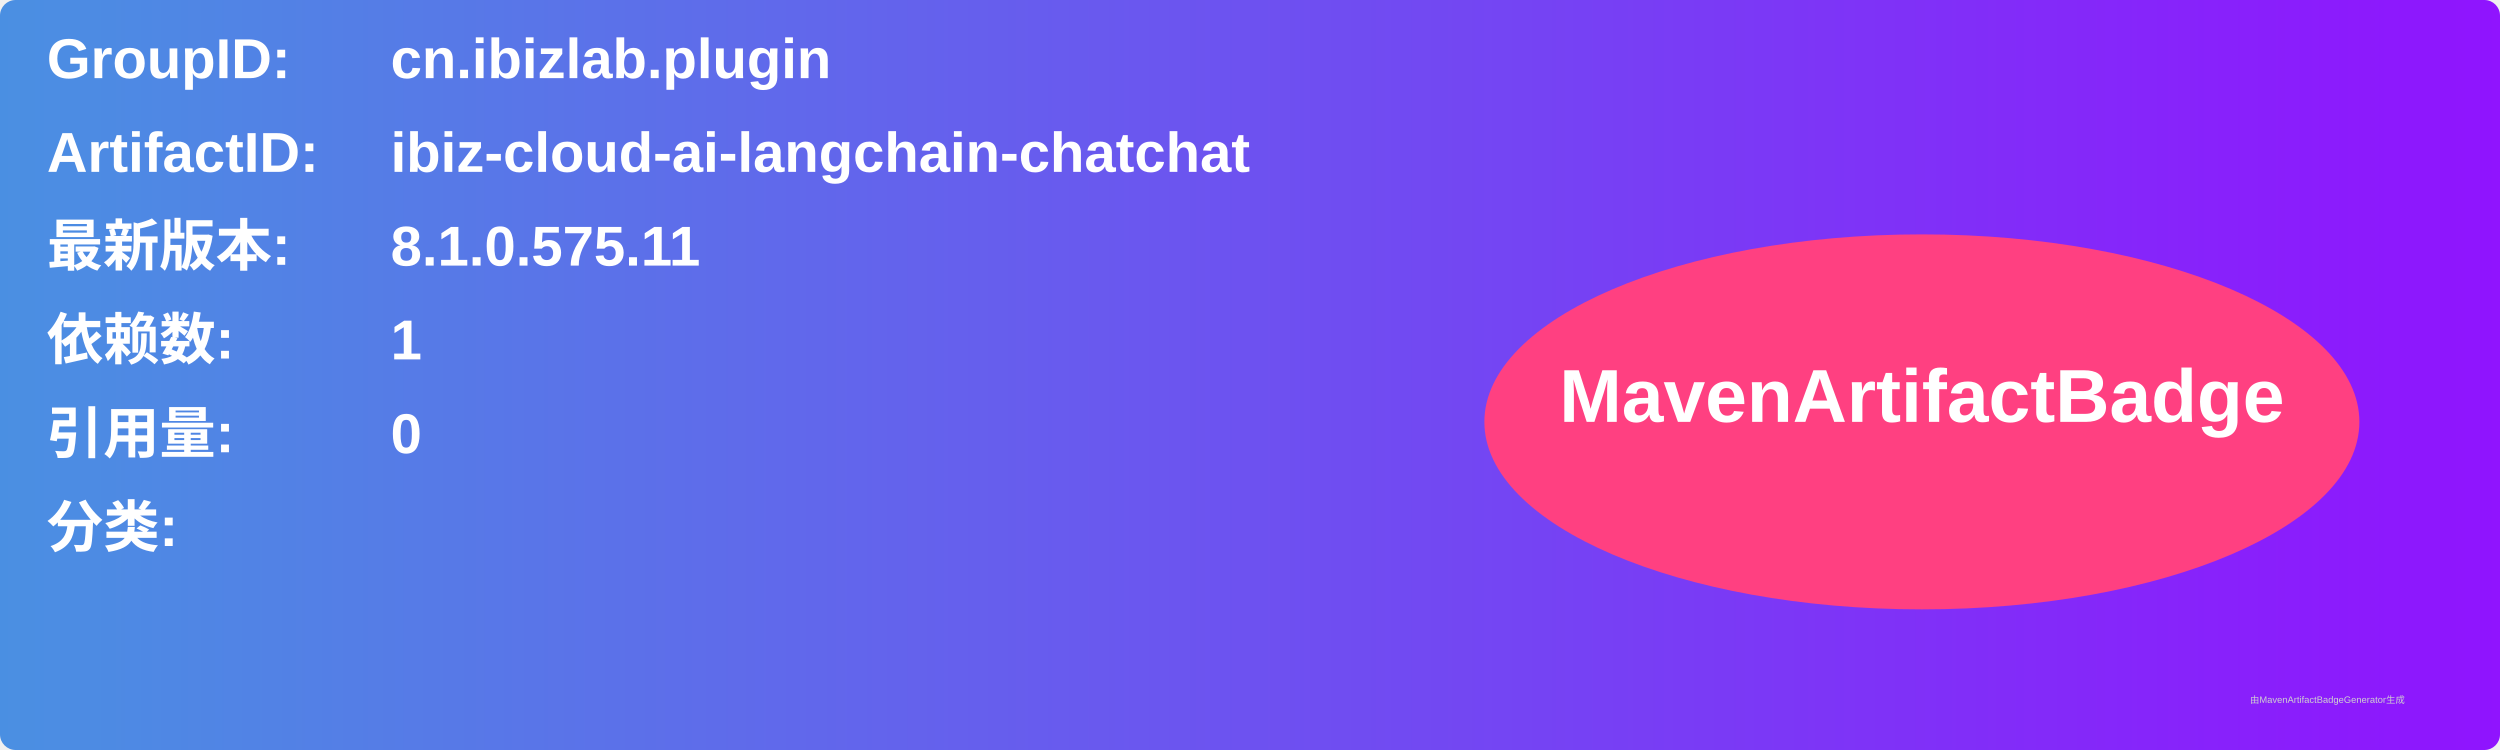
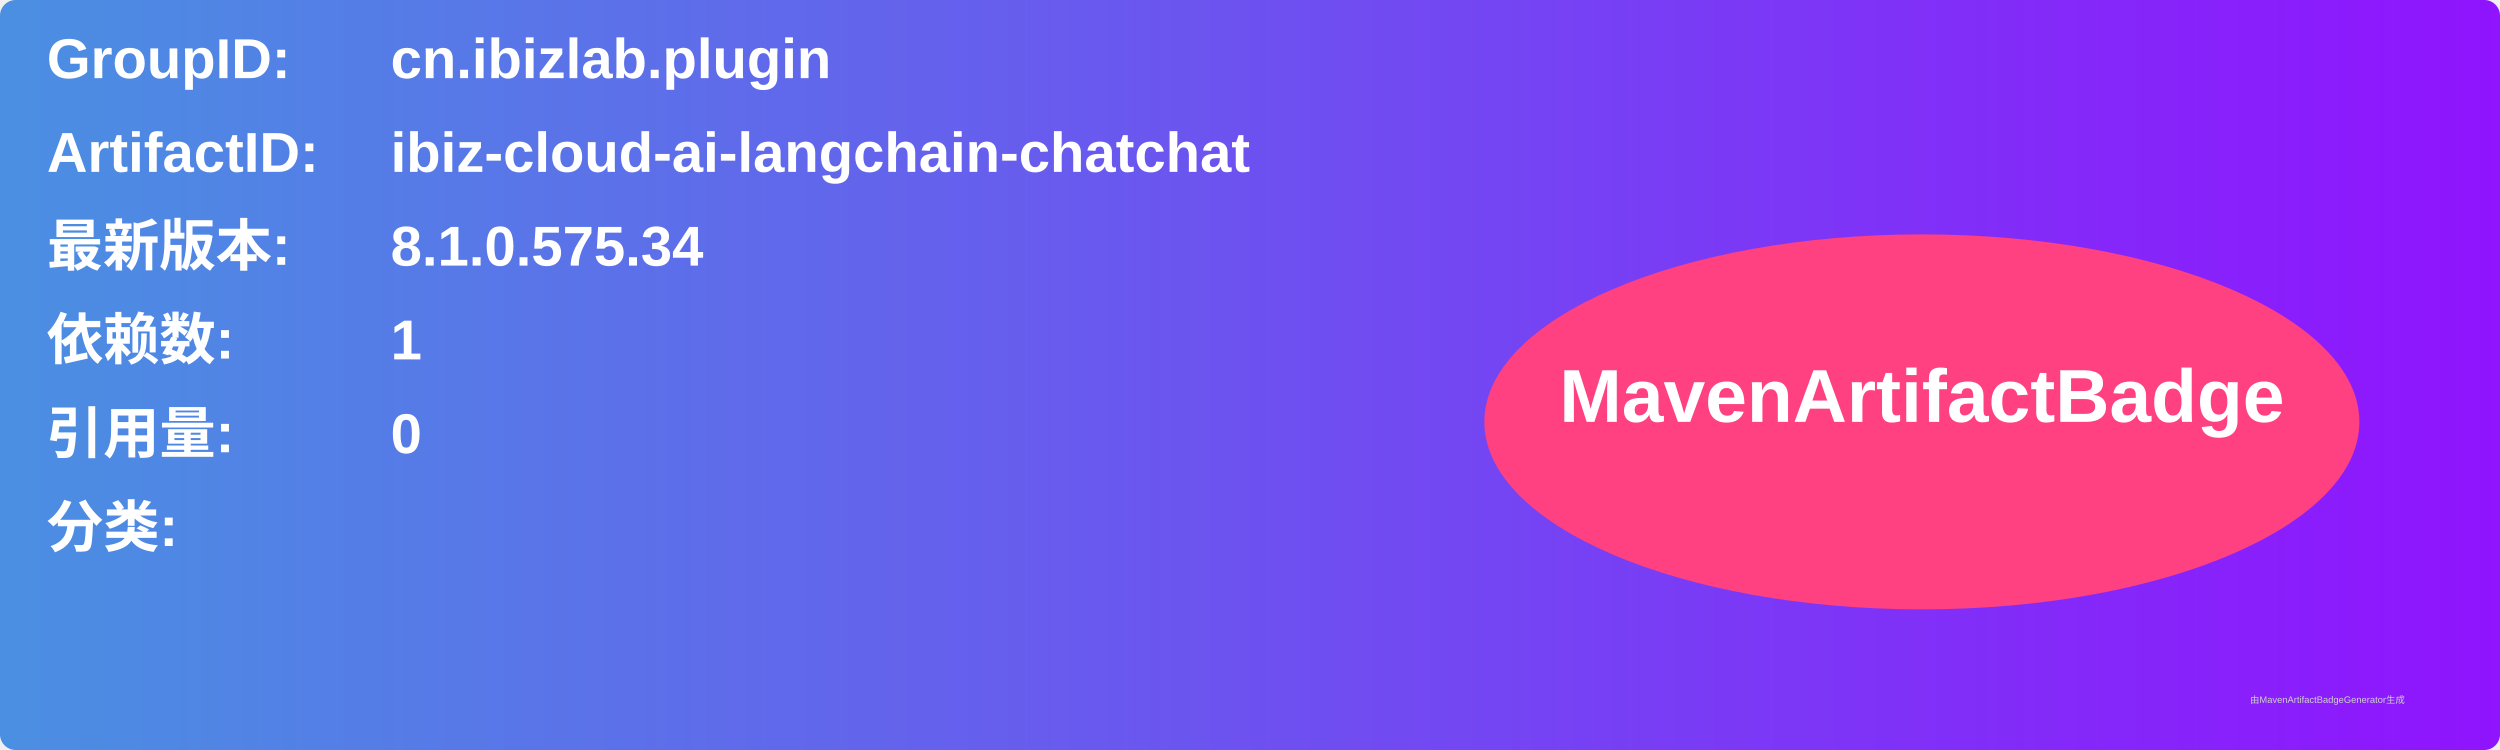
<svg xmlns="http://www.w3.org/2000/svg" width="800" height="240" viewBox="0 0 800 240">
  <linearGradient id="grad" x1="0%" y1="0%" x2="100%" y2="0%">
    <stop offset="0%" stop-color="#4a90e2" />
    <stop offset="100%" stop-color="#9013fe" />
  </linearGradient>
  <rect width="100%" height="100%" rx="5" ry="5" fill="url(#grad)" />
  <g transform="translate(15, 15)">
    <text x="0" y="10" font-family="Arial" font-size="18" fill="white" font-weight="bold" width="260">GroupID:</text>
    <text x="110" y="10" font-family="Arial" font-size="18" fill="white" font-weight="bold" width="460">cn.ibizlab.plugin</text>
    <text x="0" y="40" font-family="Arial" font-size="18" fill="white" font-weight="bold" width="260">ArtifactID:</text>
    <text x="110" y="40" font-family="Arial" font-size="18" fill="white" font-weight="bold" width="460">ibiz-cloud-ai-langchain-chatchat</text>
    <text x="0" y="70" font-family="Arial" font-size="18" fill="white" font-weight="bold">最新版本:</text>
    <text x="110" y="70" font-family="Arial" font-size="18" fill="white" font-weight="bold">
-       <tspan font-weight="bold">8.1.0.575.11</tspan>
+       <tspan font-weight="bold">8.1.0.575.34</tspan>
    </text>
    <text x="0" y="100" font-family="Arial" font-size="18" fill="white" font-weight="bold">依赖数: </text>
    <text x="110" y="100" font-family="Arial" font-size="18" fill="white">
      <tspan font-weight="bold">1</tspan>
    </text>
    <text x="0" y="130" font-family="Arial" font-size="18" fill="white" font-weight="bold">引用量: </text>
    <text x="110" y="130" font-family="Arial" font-size="18" fill="white">
      <tspan font-weight="bold">0</tspan>
    </text>
    <text x="0" y="160" font-family="Arial" font-size="18" fill="white" font-weight="bold">分类:</text>
    <text x="10" y="190" font-family="Arial" font-size="10" fill="white">
      <tspan font-weight="bold" />
    </text>
    <ellipse cx="600" cy="120" rx="140" ry="60" fill="#ff4081" />
    <text x="600" y="120" text-anchor="middle" font-family="Arial" font-size="24" fill="white" font-weight="bold">MavenArtifactBadge</text>
  </g>
  <text x="720" y="225" font-family="Arial" font-size="3" fill="#d0d0d0">由MavenArtifactBadgeGenerator生成</text>
</svg>
